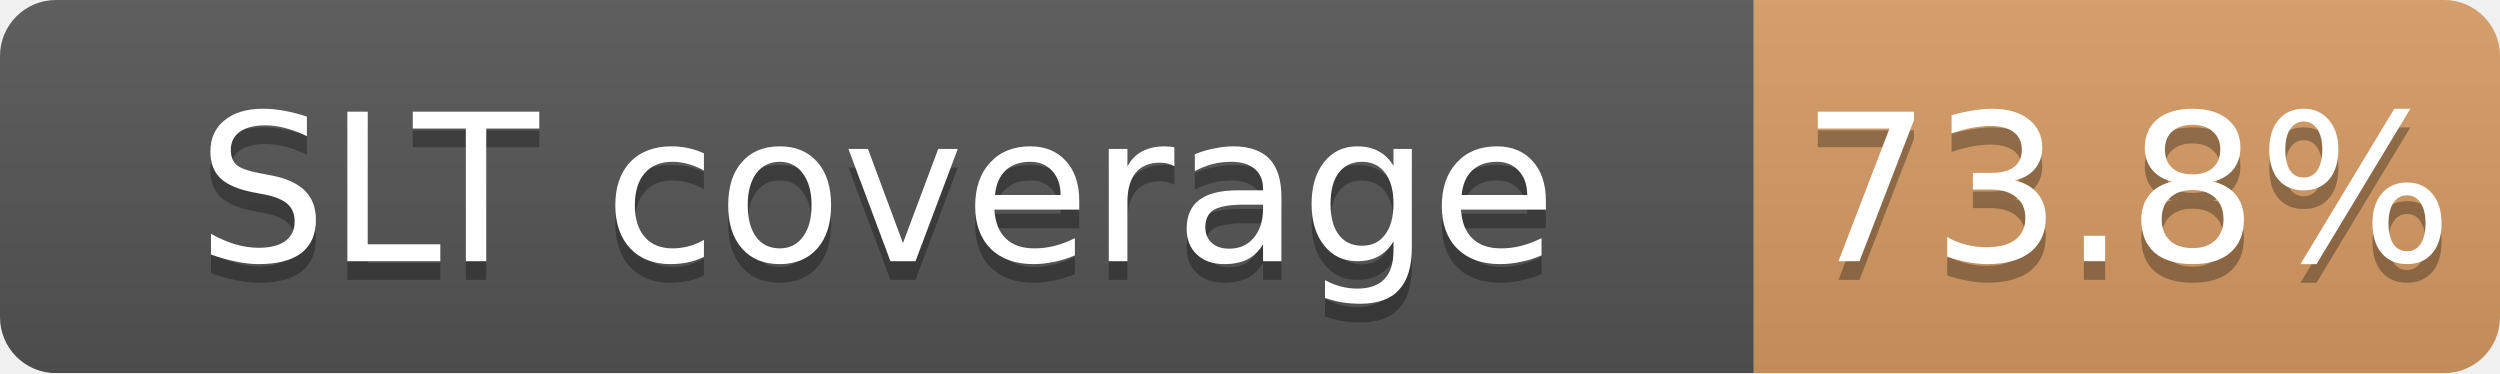
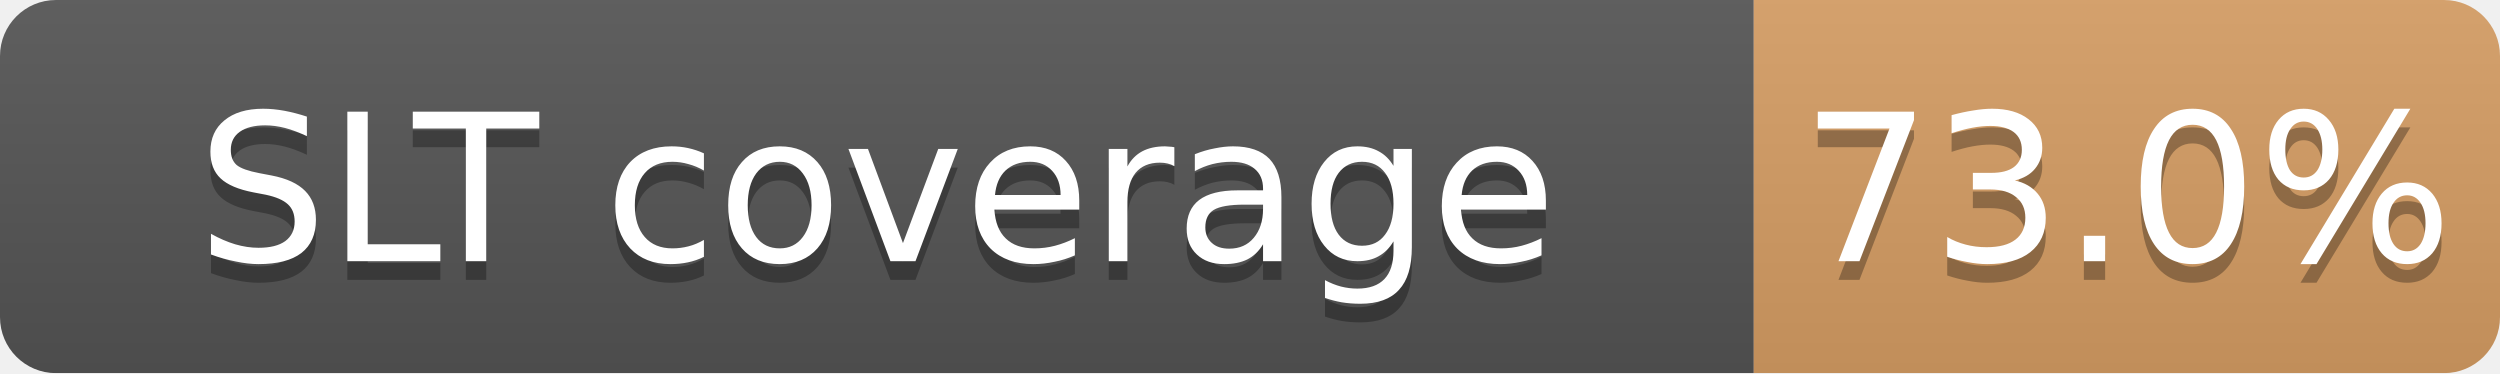
<svg xmlns="http://www.w3.org/2000/svg" width="134" height="20">
  <linearGradient id="b" x2="0" y2="100%">
    <stop offset="0" stop-color="#bbb" stop-opacity=".1" />
    <stop offset="1" stop-opacity=".1" />
  </linearGradient>
  <mask id="a">
    <rect width="134" height="20" rx="3" fill="#fff" />
  </mask>
  <g mask="url(#a)">
    <path fill="#555" d="M0 0h94v20H0z" />
-     <path fill="#CD7F32" fill-opacity="0.74" d="M94 0h40v20H94z" />
+     <path fill="#CD7F32" fill-opacity="0.73" d="M94 0h40v20H94z" />
    <path fill="url(#b)" d="M0 0h134v20H0z" />
  </g>
  <g fill="#fff" text-anchor="middle" font-family="DejaVu Sans,Verdana,Geneva,sans-serif" font-size="11">
    <text x="47.0" y="15" fill="#010101" fill-opacity=".3">SLT coverage</text>
    <text x="47.0" y="14">SLT coverage</text>
-     <text x="114.0" y="15" fill="#010101" fill-opacity=".3">73.8%</text>
-     <text x="114.0" y="14">73.8%</text>
+     <text x="114.0" y="15" fill="#010101" fill-opacity=".3">73.0%</text>
+     <text x="114.0" y="14">73.0%</text>
  </g>
</svg>
